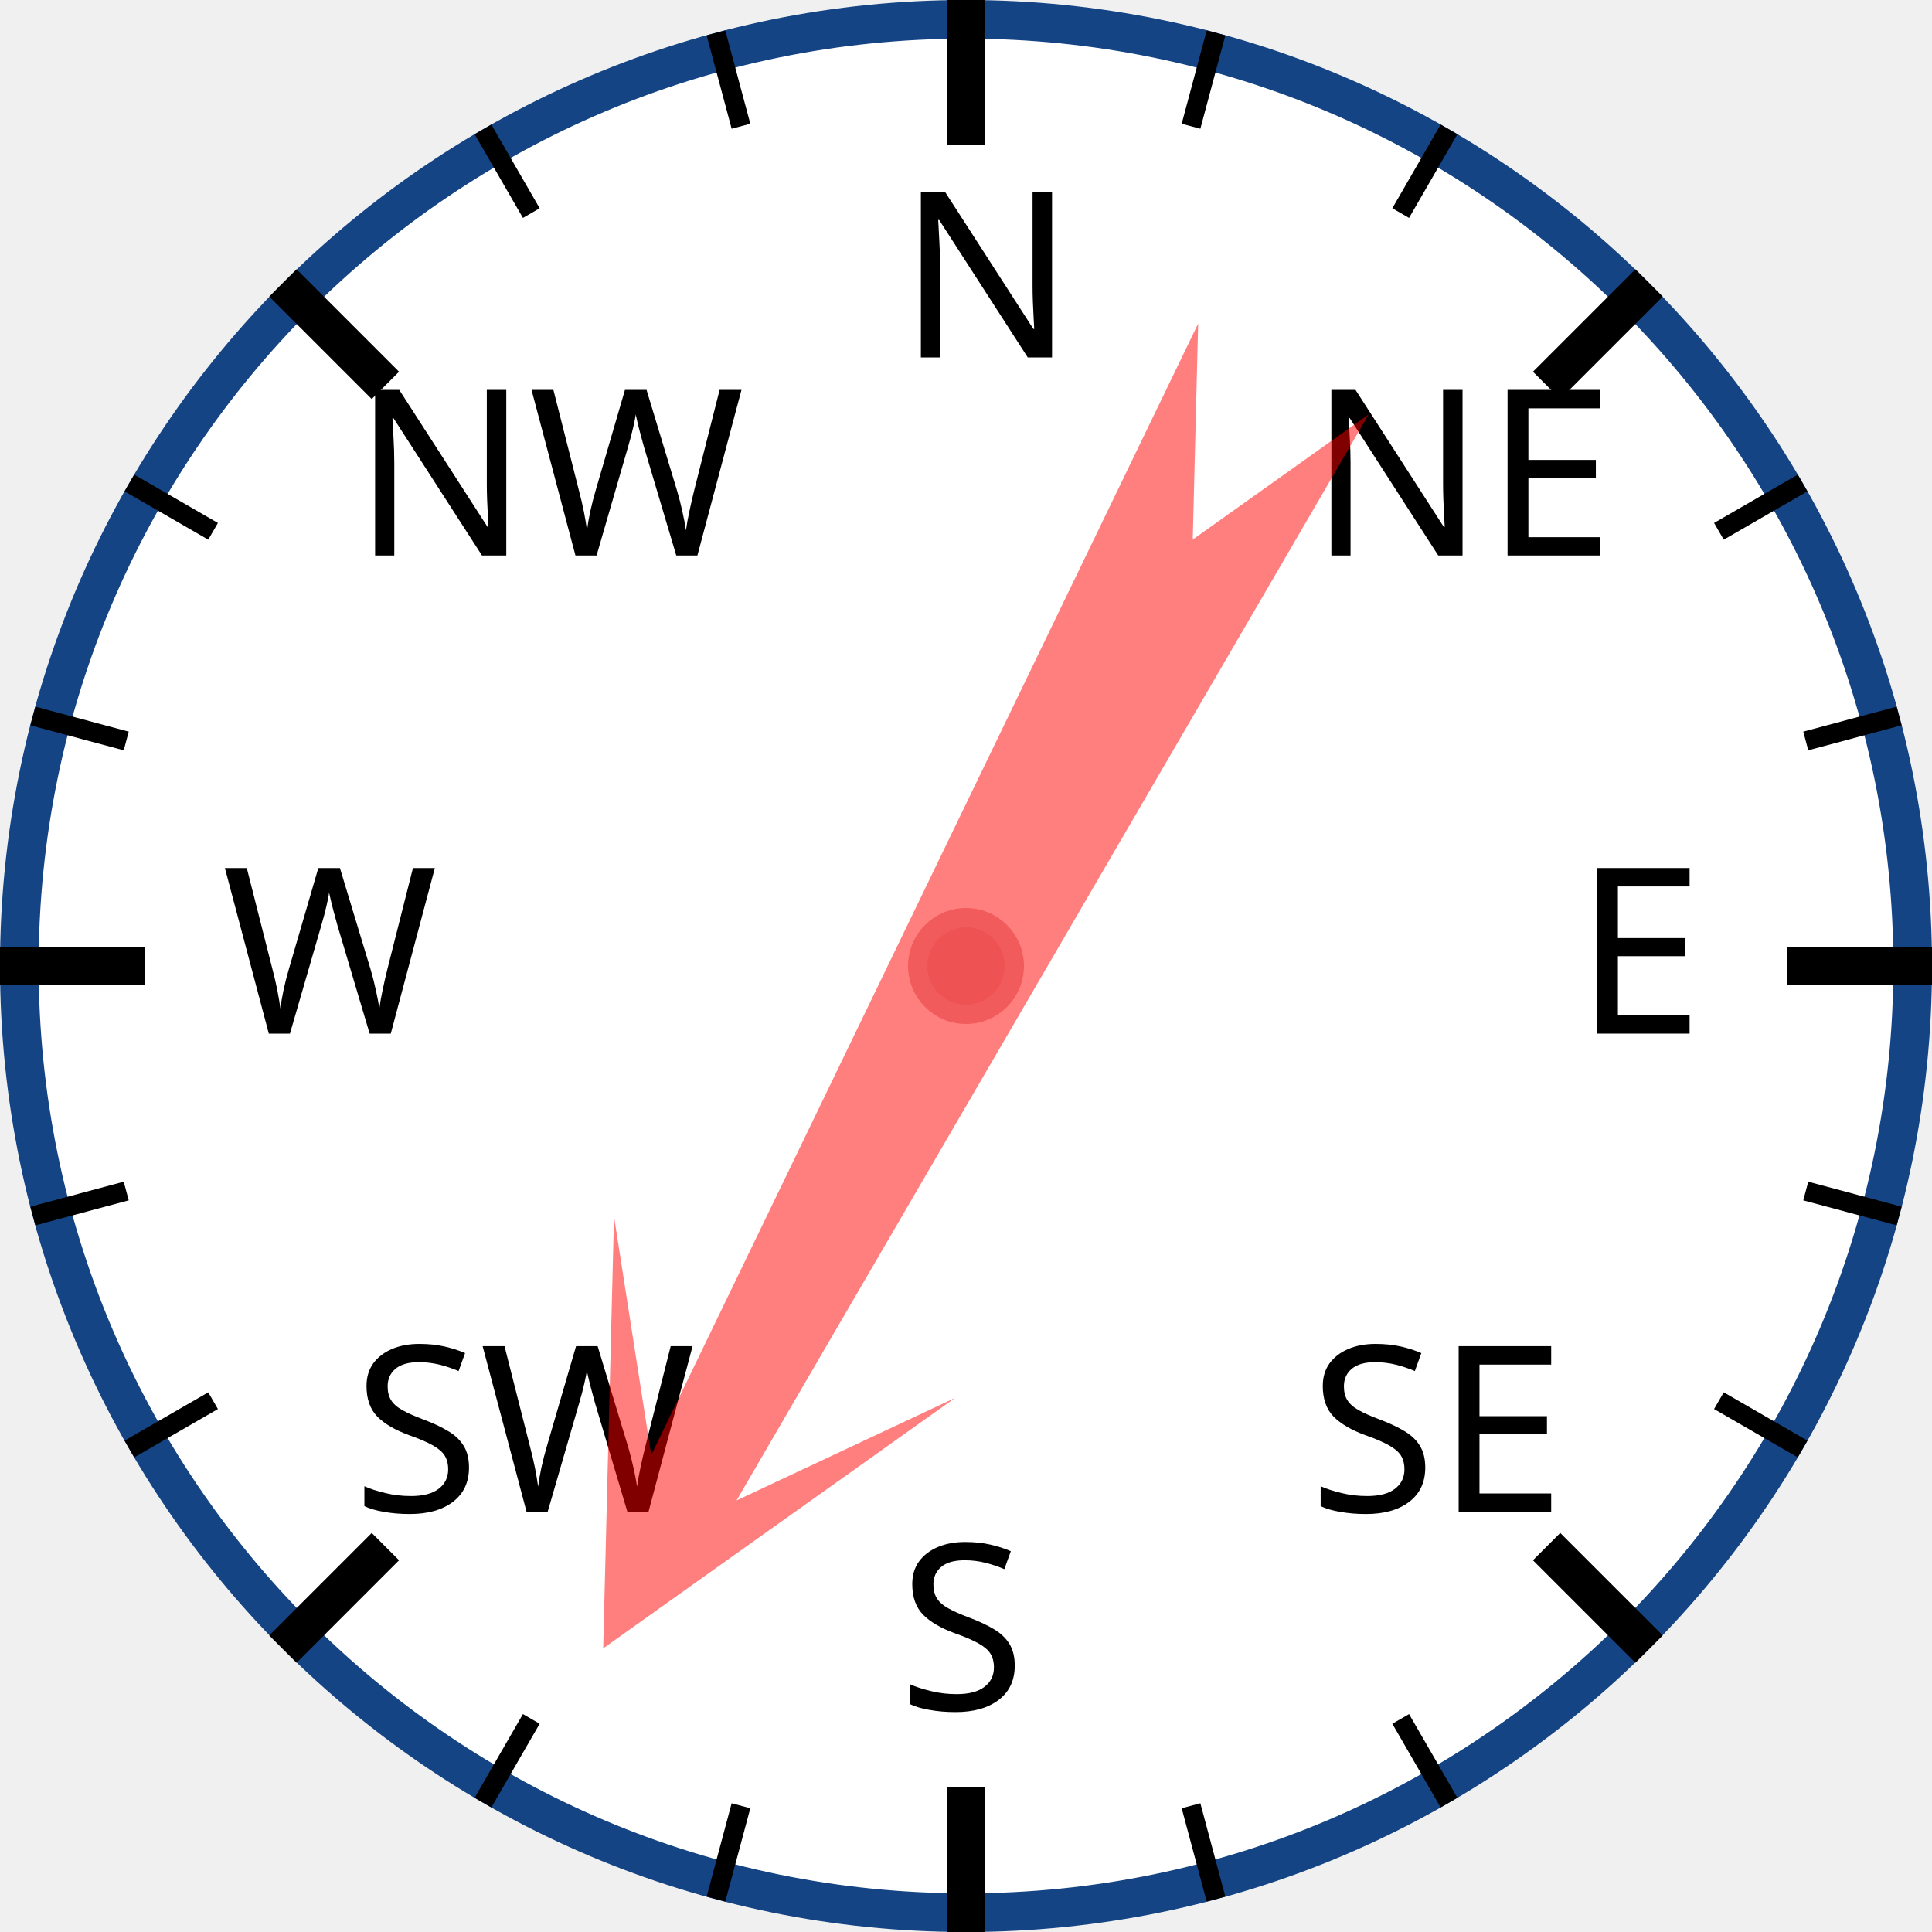
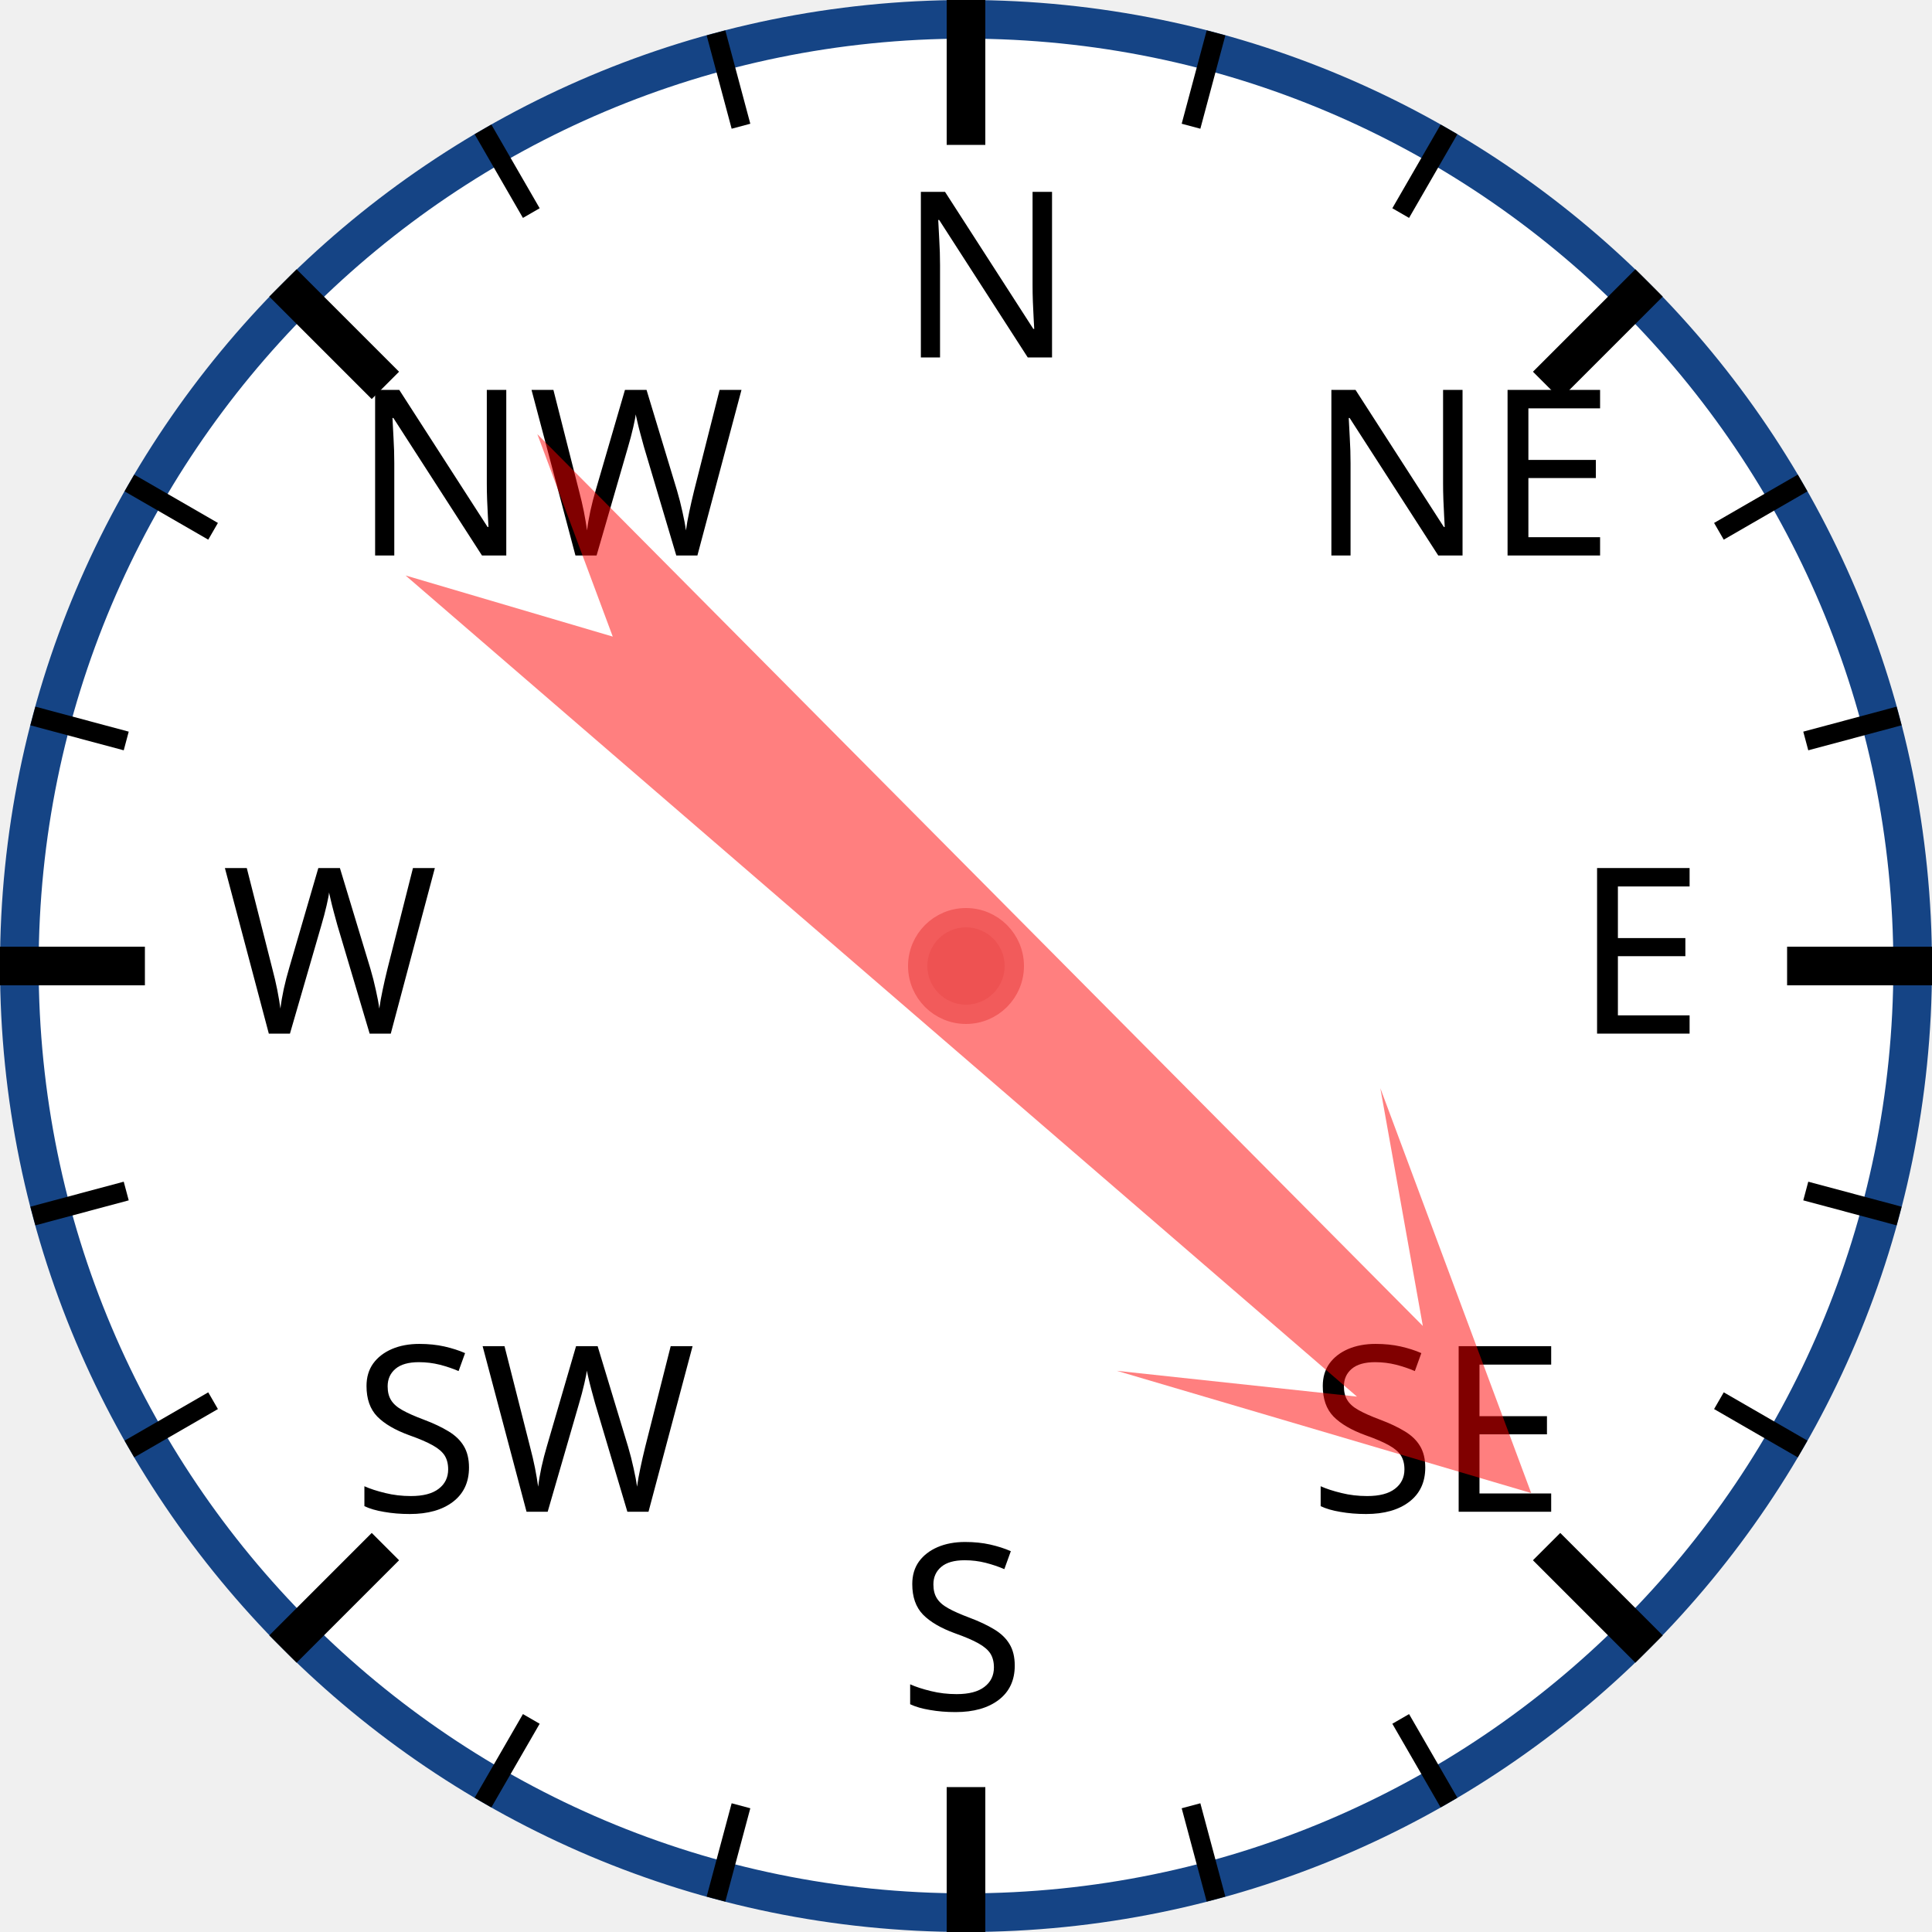
<svg xmlns="http://www.w3.org/2000/svg" width="120px" height="120px" viewBox="0 0 200 200">
  <circle cx="100" cy="100" r="98" style="fill: white; stroke: #154485; stroke-width: 4;" />
  <text x="93.0" y="37.0" style="font-family: sans-serif; font-size: 18pt;">N</text>
  <line x1="100.0" y1="0.0" x2="100.0" y2="15.0" style="stroke: black; stroke-width: 4;" />
  <line x1="74.118" y1="3.407" x2="76.706" y2="13.067" style="stroke: black; stroke-width: 2;" />
  <line x1="50" y1="13.397" x2="55" y2="22.058" style="stroke: black; stroke-width: 2;" />
  <text x="36.503" y="57.503" style="font-family: sans-serif; font-size: 18pt;">NW</text>
  <line x1="29.289" y1="29.289" x2="39.896" y2="39.896" style="stroke: black; stroke-width: 4;" />
  <line x1="13.397" y1="50" x2="22.058" y2="55" style="stroke: black; stroke-width: 2;" />
  <line x1="3.407" y1="74.118" x2="13.067" y2="76.706" style="stroke: black; stroke-width: 2;" />
  <text x="23.0" y="107.0" style="font-family: sans-serif; font-size: 18pt;">W</text>
  <line x1="0.0" y1="100.0" x2="15.0" y2="100.0" style="stroke: black; stroke-width: 4;" />
  <line x1="3.407" y1="125.882" x2="13.067" y2="123.294" style="stroke: black; stroke-width: 2;" />
  <line x1="13.397" y1="150" x2="22.058" y2="145" style="stroke: black; stroke-width: 2;" />
  <text x="36.503" y="156.497" style="font-family: sans-serif; font-size: 18pt;">SW</text>
  <line x1="29.289" y1="170.711" x2="39.896" y2="160.104" style="stroke: black; stroke-width: 4;" />
  <line x1="50" y1="186.603" x2="55" y2="177.942" style="stroke: black; stroke-width: 2;" />
  <line x1="74.118" y1="196.593" x2="76.706" y2="186.933" style="stroke: black; stroke-width: 2;" />
  <text x="93" y="177.0" style="font-family: sans-serif; font-size: 18pt;">S</text>
  <line x1="100" y1="200.0" x2="100" y2="185.0" style="stroke: black; stroke-width: 4;" />
  <line x1="125.882" y1="196.593" x2="123.294" y2="186.933" style="stroke: black; stroke-width: 2;" />
  <line x1="150.0" y1="186.603" x2="145.0" y2="177.942" style="stroke: black; stroke-width: 2;" />
  <text x="135.497" y="156.497" style="font-family: sans-serif; font-size: 18pt;">SE</text>
  <line x1="170.711" y1="170.711" x2="160.104" y2="160.104" style="stroke: black; stroke-width: 4;" />
  <line x1="186.603" y1="150" x2="177.942" y2="145" style="stroke: black; stroke-width: 2;" />
  <line x1="196.593" y1="125.882" x2="186.933" y2="123.294" style="stroke: black; stroke-width: 2;" />
  <text x="163.0" y="107" style="font-family: sans-serif; font-size: 18pt;">E</text>
  <line x1="200.0" y1="100" x2="185.0" y2="100" style="stroke: black; stroke-width: 4;" />
  <line x1="196.593" y1="74.118" x2="186.933" y2="76.706" style="stroke: black; stroke-width: 2;" />
  <line x1="186.603" y1="50" x2="177.942" y2="55" style="stroke: black; stroke-width: 2;" />
  <text x="135.497" y="57.503" style="font-family: sans-serif; font-size: 18pt;">NE</text>
  <line x1="170.711" y1="29.289" x2="160.104" y2="39.896" style="stroke: black; stroke-width: 4;" />
  <line x1="150" y1="13.397" x2="145" y2="22.058" style="stroke: black; stroke-width: 2;" />
  <line x1="125.882" y1="3.407" x2="123.294" y2="13.067" style="stroke: black; stroke-width: 2;" />
-   <polygon points="100 20 120 60 105 40 110 170 100 150 90 170 95 40 80 60" style="fill: red; fill-opacity: 0.5;" transform="rotate(208,100,100)" />
+   <polygon points="100 20 120 60 105 40 110 170 100 150 90 170 95 40 80 60" style="fill: red; fill-opacity: 0.5;" transform="rotate(133,100,100)" />
  <circle cx="100" cy="100" r="5" style="fill: #EE5252; stroke: #F25B5B; stroke-width: 2;" />
</svg>
